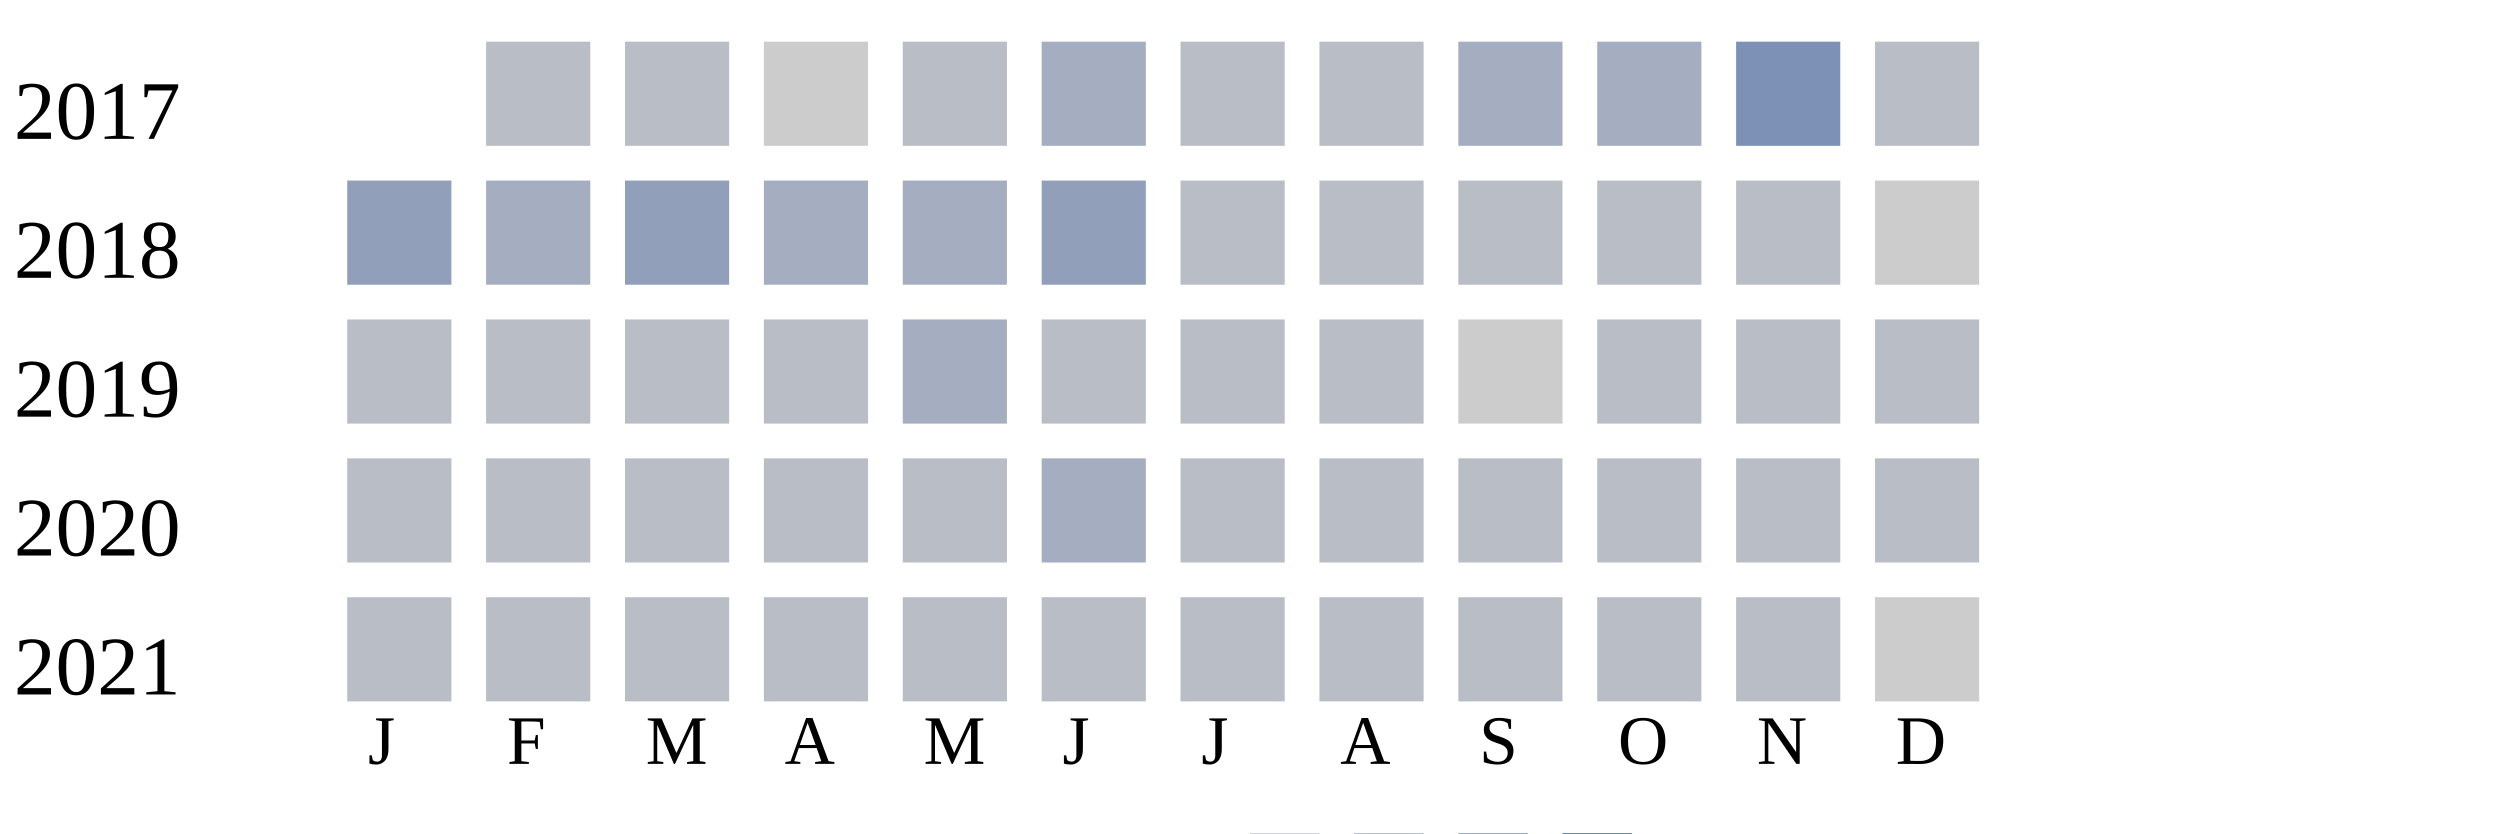
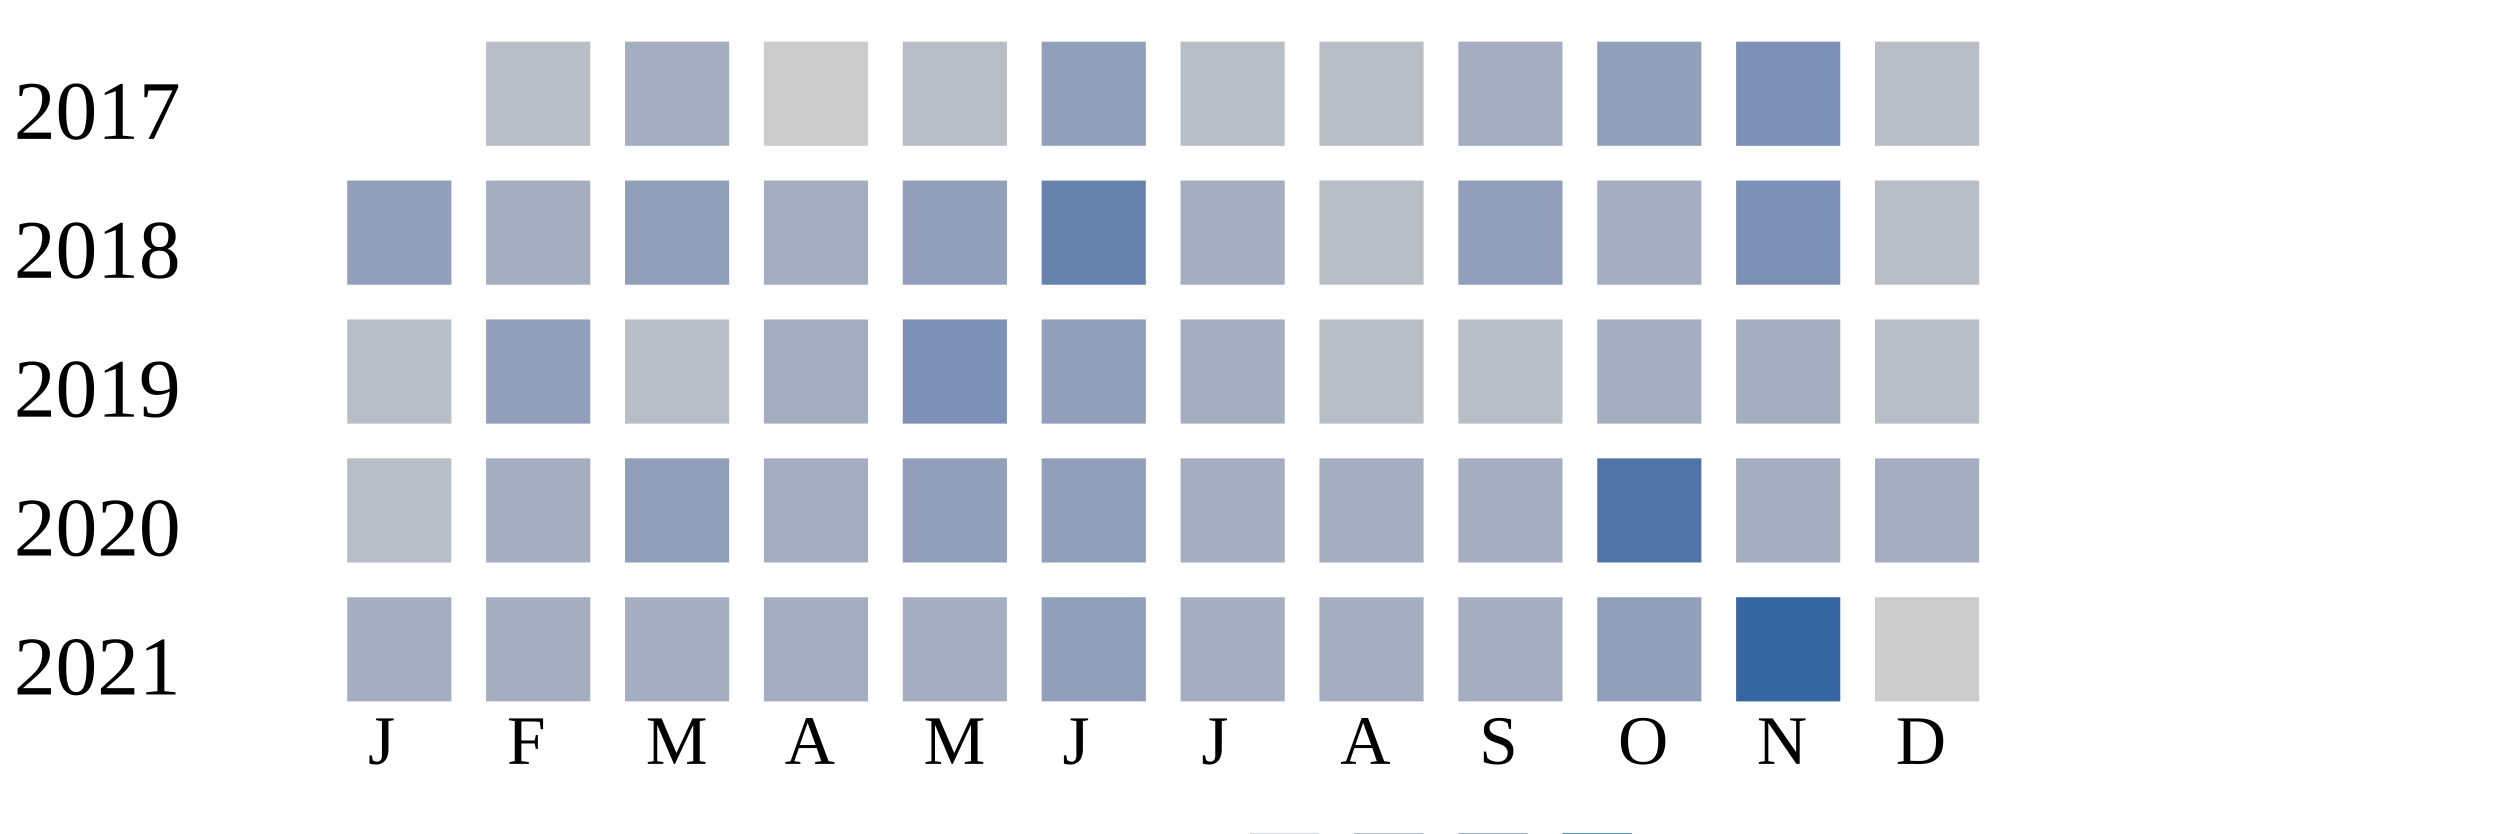
<svg xmlns="http://www.w3.org/2000/svg" width="360" height="120">
  <g transform="translate(0 0)">
    <text x="2" y="20">2017</text>
    <rect x="70" y="6" width="15" height="15" fill="#b9bdc6" />
-     <rect x="90" y="6" width="15" height="15" fill="#b9bdc6" />
+     <rect x="90" y="6" width="15" height="15" fill="#a5aec0" />
    <rect x="110" y="6" width="15" height="15" fill="#cccccc" />
    <rect x="130" y="6" width="15" height="15" fill="#b9bdc6" />
-     <rect x="150" y="6" width="15" height="15" fill="#a5aec0" />
+     <rect x="150" y="6" width="15" height="15" fill="#919fba" />
    <rect x="170" y="6" width="15" height="15" fill="#b9bdc6" />
    <rect x="190" y="6" width="15" height="15" fill="#b9bdc6" />
    <rect x="210" y="6" width="15" height="15" fill="#a5aec0" />
-     <rect x="230" y="6" width="15" height="15" fill="#a5aec0" />
+     <rect x="230" y="6" width="15" height="15" fill="#919fba" />
    <rect x="250" y="6" width="15" height="15" fill="#7d90b5" />
    <rect x="270" y="6" width="15" height="15" fill="#b9bdc6" />
  </g>
  <g transform="translate(0 20)">
    <text x="2" y="20">2018</text>
    <rect x="50" y="6" width="15" height="15" fill="#919fba" />
    <rect x="70" y="6" width="15" height="15" fill="#a5aec0" />
    <rect x="90" y="6" width="15" height="15" fill="#919fba" />
    <rect x="110" y="6" width="15" height="15" fill="#a5aec0" />
-     <rect x="130" y="6" width="15" height="15" fill="#a5aec0" />
-     <rect x="150" y="6" width="15" height="15" fill="#919fba" />
-     <rect x="170" y="6" width="15" height="15" fill="#b9bdc6" />
+     <rect x="130" y="6" width="15" height="15" fill="#919fba" />
+     <rect x="150" y="6" width="15" height="15" fill="#6882ae" />
+     <rect x="170" y="6" width="15" height="15" fill="#a5aec0" />
    <rect x="190" y="6" width="15" height="15" fill="#b9bdc6" />
-     <rect x="210" y="6" width="15" height="15" fill="#b9bdc6" />
-     <rect x="230" y="6" width="15" height="15" fill="#b9bdc6" />
-     <rect x="250" y="6" width="15" height="15" fill="#b9bdc6" />
-     <rect x="270" y="6" width="15" height="15" fill="#cccccc" />
+     <rect x="210" y="6" width="15" height="15" fill="#919fba" />
+     <rect x="230" y="6" width="15" height="15" fill="#a5aec0" />
+     <rect x="250" y="6" width="15" height="15" fill="#7d90b5" />
+     <rect x="270" y="6" width="15" height="15" fill="#b9bdc6" />
  </g>
  <g transform="translate(0 40)">
    <text x="2" y="20">2019</text>
    <rect x="50" y="6" width="15" height="15" fill="#b9bdc6" />
-     <rect x="70" y="6" width="15" height="15" fill="#b9bdc6" />
+     <rect x="70" y="6" width="15" height="15" fill="#919fba" />
    <rect x="90" y="6" width="15" height="15" fill="#b9bdc6" />
-     <rect x="110" y="6" width="15" height="15" fill="#b9bdc6" />
-     <rect x="130" y="6" width="15" height="15" fill="#a5aec0" />
-     <rect x="150" y="6" width="15" height="15" fill="#b9bdc6" />
-     <rect x="170" y="6" width="15" height="15" fill="#b9bdc6" />
+     <rect x="110" y="6" width="15" height="15" fill="#a5aec0" />
+     <rect x="130" y="6" width="15" height="15" fill="#7d90b5" />
+     <rect x="150" y="6" width="15" height="15" fill="#919fba" />
+     <rect x="170" y="6" width="15" height="15" fill="#a5aec0" />
    <rect x="190" y="6" width="15" height="15" fill="#b9bdc6" />
-     <rect x="210" y="6" width="15" height="15" fill="#cccccc" />
-     <rect x="230" y="6" width="15" height="15" fill="#b9bdc6" />
-     <rect x="250" y="6" width="15" height="15" fill="#b9bdc6" />
+     <rect x="210" y="6" width="15" height="15" fill="#b9bdc6" />
+     <rect x="230" y="6" width="15" height="15" fill="#a5aec0" />
+     <rect x="250" y="6" width="15" height="15" fill="#a5aec0" />
    <rect x="270" y="6" width="15" height="15" fill="#b9bdc6" />
  </g>
  <g transform="translate(0 60)">
    <text x="2" y="20">2020</text>
    <rect x="50" y="6" width="15" height="15" fill="#b9bdc6" />
-     <rect x="70" y="6" width="15" height="15" fill="#b9bdc6" />
-     <rect x="90" y="6" width="15" height="15" fill="#b9bdc6" />
-     <rect x="110" y="6" width="15" height="15" fill="#b9bdc6" />
-     <rect x="130" y="6" width="15" height="15" fill="#b9bdc6" />
-     <rect x="150" y="6" width="15" height="15" fill="#a5aec0" />
-     <rect x="170" y="6" width="15" height="15" fill="#b9bdc6" />
-     <rect x="190" y="6" width="15" height="15" fill="#b9bdc6" />
-     <rect x="210" y="6" width="15" height="15" fill="#b9bdc6" />
-     <rect x="230" y="6" width="15" height="15" fill="#b9bdc6" />
-     <rect x="250" y="6" width="15" height="15" fill="#b9bdc6" />
-     <rect x="270" y="6" width="15" height="15" fill="#b9bdc6" />
+     <rect x="70" y="6" width="15" height="15" fill="#a5aec0" />
+     <rect x="90" y="6" width="15" height="15" fill="#919fba" />
+     <rect x="110" y="6" width="15" height="15" fill="#a5aec0" />
+     <rect x="130" y="6" width="15" height="15" fill="#919fba" />
+     <rect x="150" y="6" width="15" height="15" fill="#919fba" />
+     <rect x="170" y="6" width="15" height="15" fill="#a5aec0" />
+     <rect x="190" y="6" width="15" height="15" fill="#a5aec0" />
+     <rect x="210" y="6" width="15" height="15" fill="#a5aec0" />
+     <rect x="230" y="6" width="15" height="15" fill="#5174a8" />
+     <rect x="250" y="6" width="15" height="15" fill="#a5aec0" />
+     <rect x="270" y="6" width="15" height="15" fill="#a5aec0" />
  </g>
  <g transform="translate(0 80)">
    <text x="2" y="20">2021</text>
-     <rect x="50" y="6" width="15" height="15" fill="#b9bdc6" />
-     <rect x="70" y="6" width="15" height="15" fill="#b9bdc6" />
-     <rect x="90" y="6" width="15" height="15" fill="#b9bdc6" />
-     <rect x="110" y="6" width="15" height="15" fill="#b9bdc6" />
-     <rect x="130" y="6" width="15" height="15" fill="#b9bdc6" />
-     <rect x="150" y="6" width="15" height="15" fill="#b9bdc6" />
-     <rect x="170" y="6" width="15" height="15" fill="#b9bdc6" />
-     <rect x="190" y="6" width="15" height="15" fill="#b9bdc6" />
-     <rect x="210" y="6" width="15" height="15" fill="#b9bdc6" />
-     <rect x="230" y="6" width="15" height="15" fill="#b9bdc6" />
-     <rect x="250" y="6" width="15" height="15" fill="#b9bdc6" />
+     <rect x="50" y="6" width="15" height="15" fill="#a5aec0" />
+     <rect x="70" y="6" width="15" height="15" fill="#a5aec0" />
+     <rect x="90" y="6" width="15" height="15" fill="#a5aec0" />
+     <rect x="110" y="6" width="15" height="15" fill="#a5aec0" />
+     <rect x="130" y="6" width="15" height="15" fill="#a5aec0" />
+     <rect x="150" y="6" width="15" height="15" fill="#919fba" />
+     <rect x="170" y="6" width="15" height="15" fill="#a5aec0" />
+     <rect x="190" y="6" width="15" height="15" fill="#a5aec0" />
+     <rect x="210" y="6" width="15" height="15" fill="#a5aec0" />
+     <rect x="230" y="6" width="15" height="15" fill="#919fba" />
+     <rect x="250" y="6" width="15" height="15" fill="#3667a2" />
    <rect x="270" y="6" width="15" height="15" fill="#cccccc" />
  </g>
  <text style="font-size: 10px; text-align: center" x="53" y="110">J</text>
  <text style="font-size: 10px; text-align: center" x="73" y="110">F</text>
  <text style="font-size: 10px; text-align: center" x="93" y="110">M</text>
  <text style="font-size: 10px; text-align: center" x="113" y="110">A</text>
  <text style="font-size: 10px; text-align: center" x="133" y="110">M</text>
  <text style="font-size: 10px; text-align: center" x="153" y="110">J</text>
  <text style="font-size: 10px; text-align: center" x="173" y="110">J</text>
  <text style="font-size: 10px; text-align: center" x="193" y="110">A</text>
  <text style="font-size: 10px; text-align: center" x="213" y="110">S</text>
  <text style="font-size: 10px; text-align: center" x="233" y="110">O</text>
  <text style="font-size: 10px; text-align: center" x="253" y="110">N</text>
  <text style="font-size: 10px; text-align: center" x="273" y="110">D</text>
  <text style="font-size: 10px;" x="155" y="129">Less</text>
  <rect fill="#b9bdc6" width="10" height="10" x="180" y="120" />
  <rect fill="#919fba" width="10" height="10" x="195" y="120" />
  <rect fill="#6882ae" width="10" height="10" x="210" y="120" />
  <rect fill="#005a9c" width="10" height="10" x="225" y="120" />
  <text x="240" y="129" style="font-size: 10px;">More</text>
</svg>
